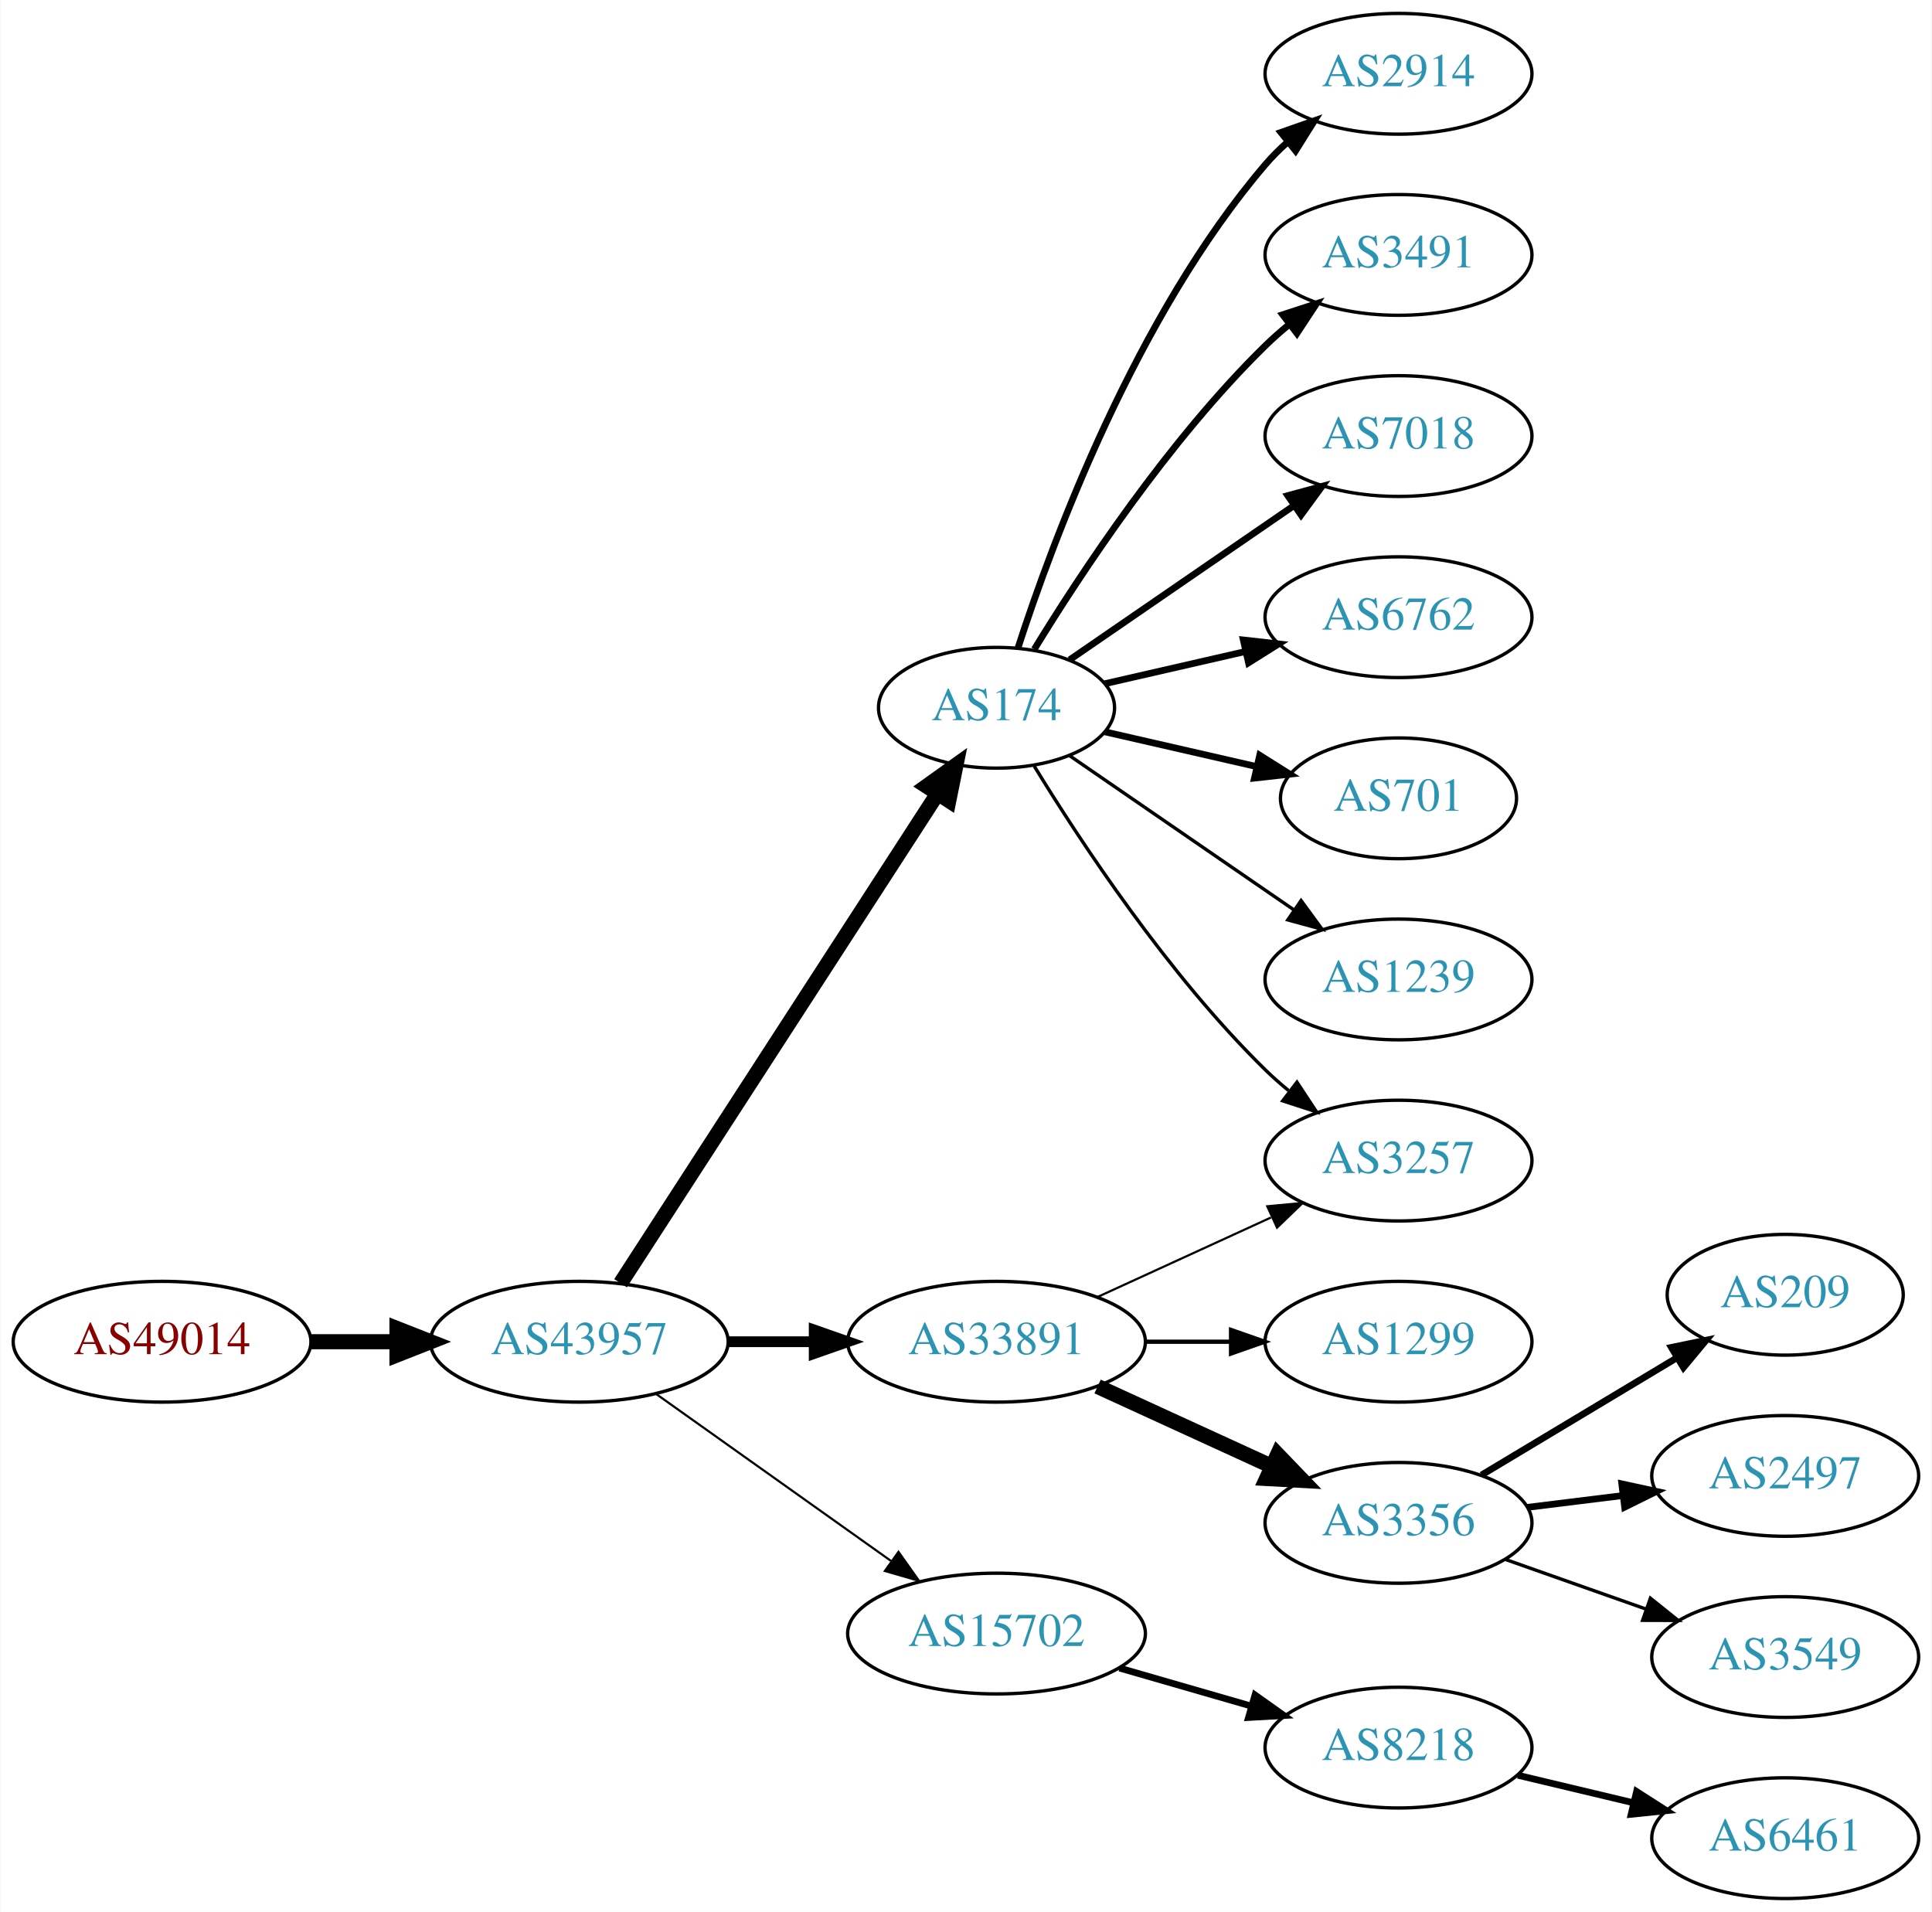
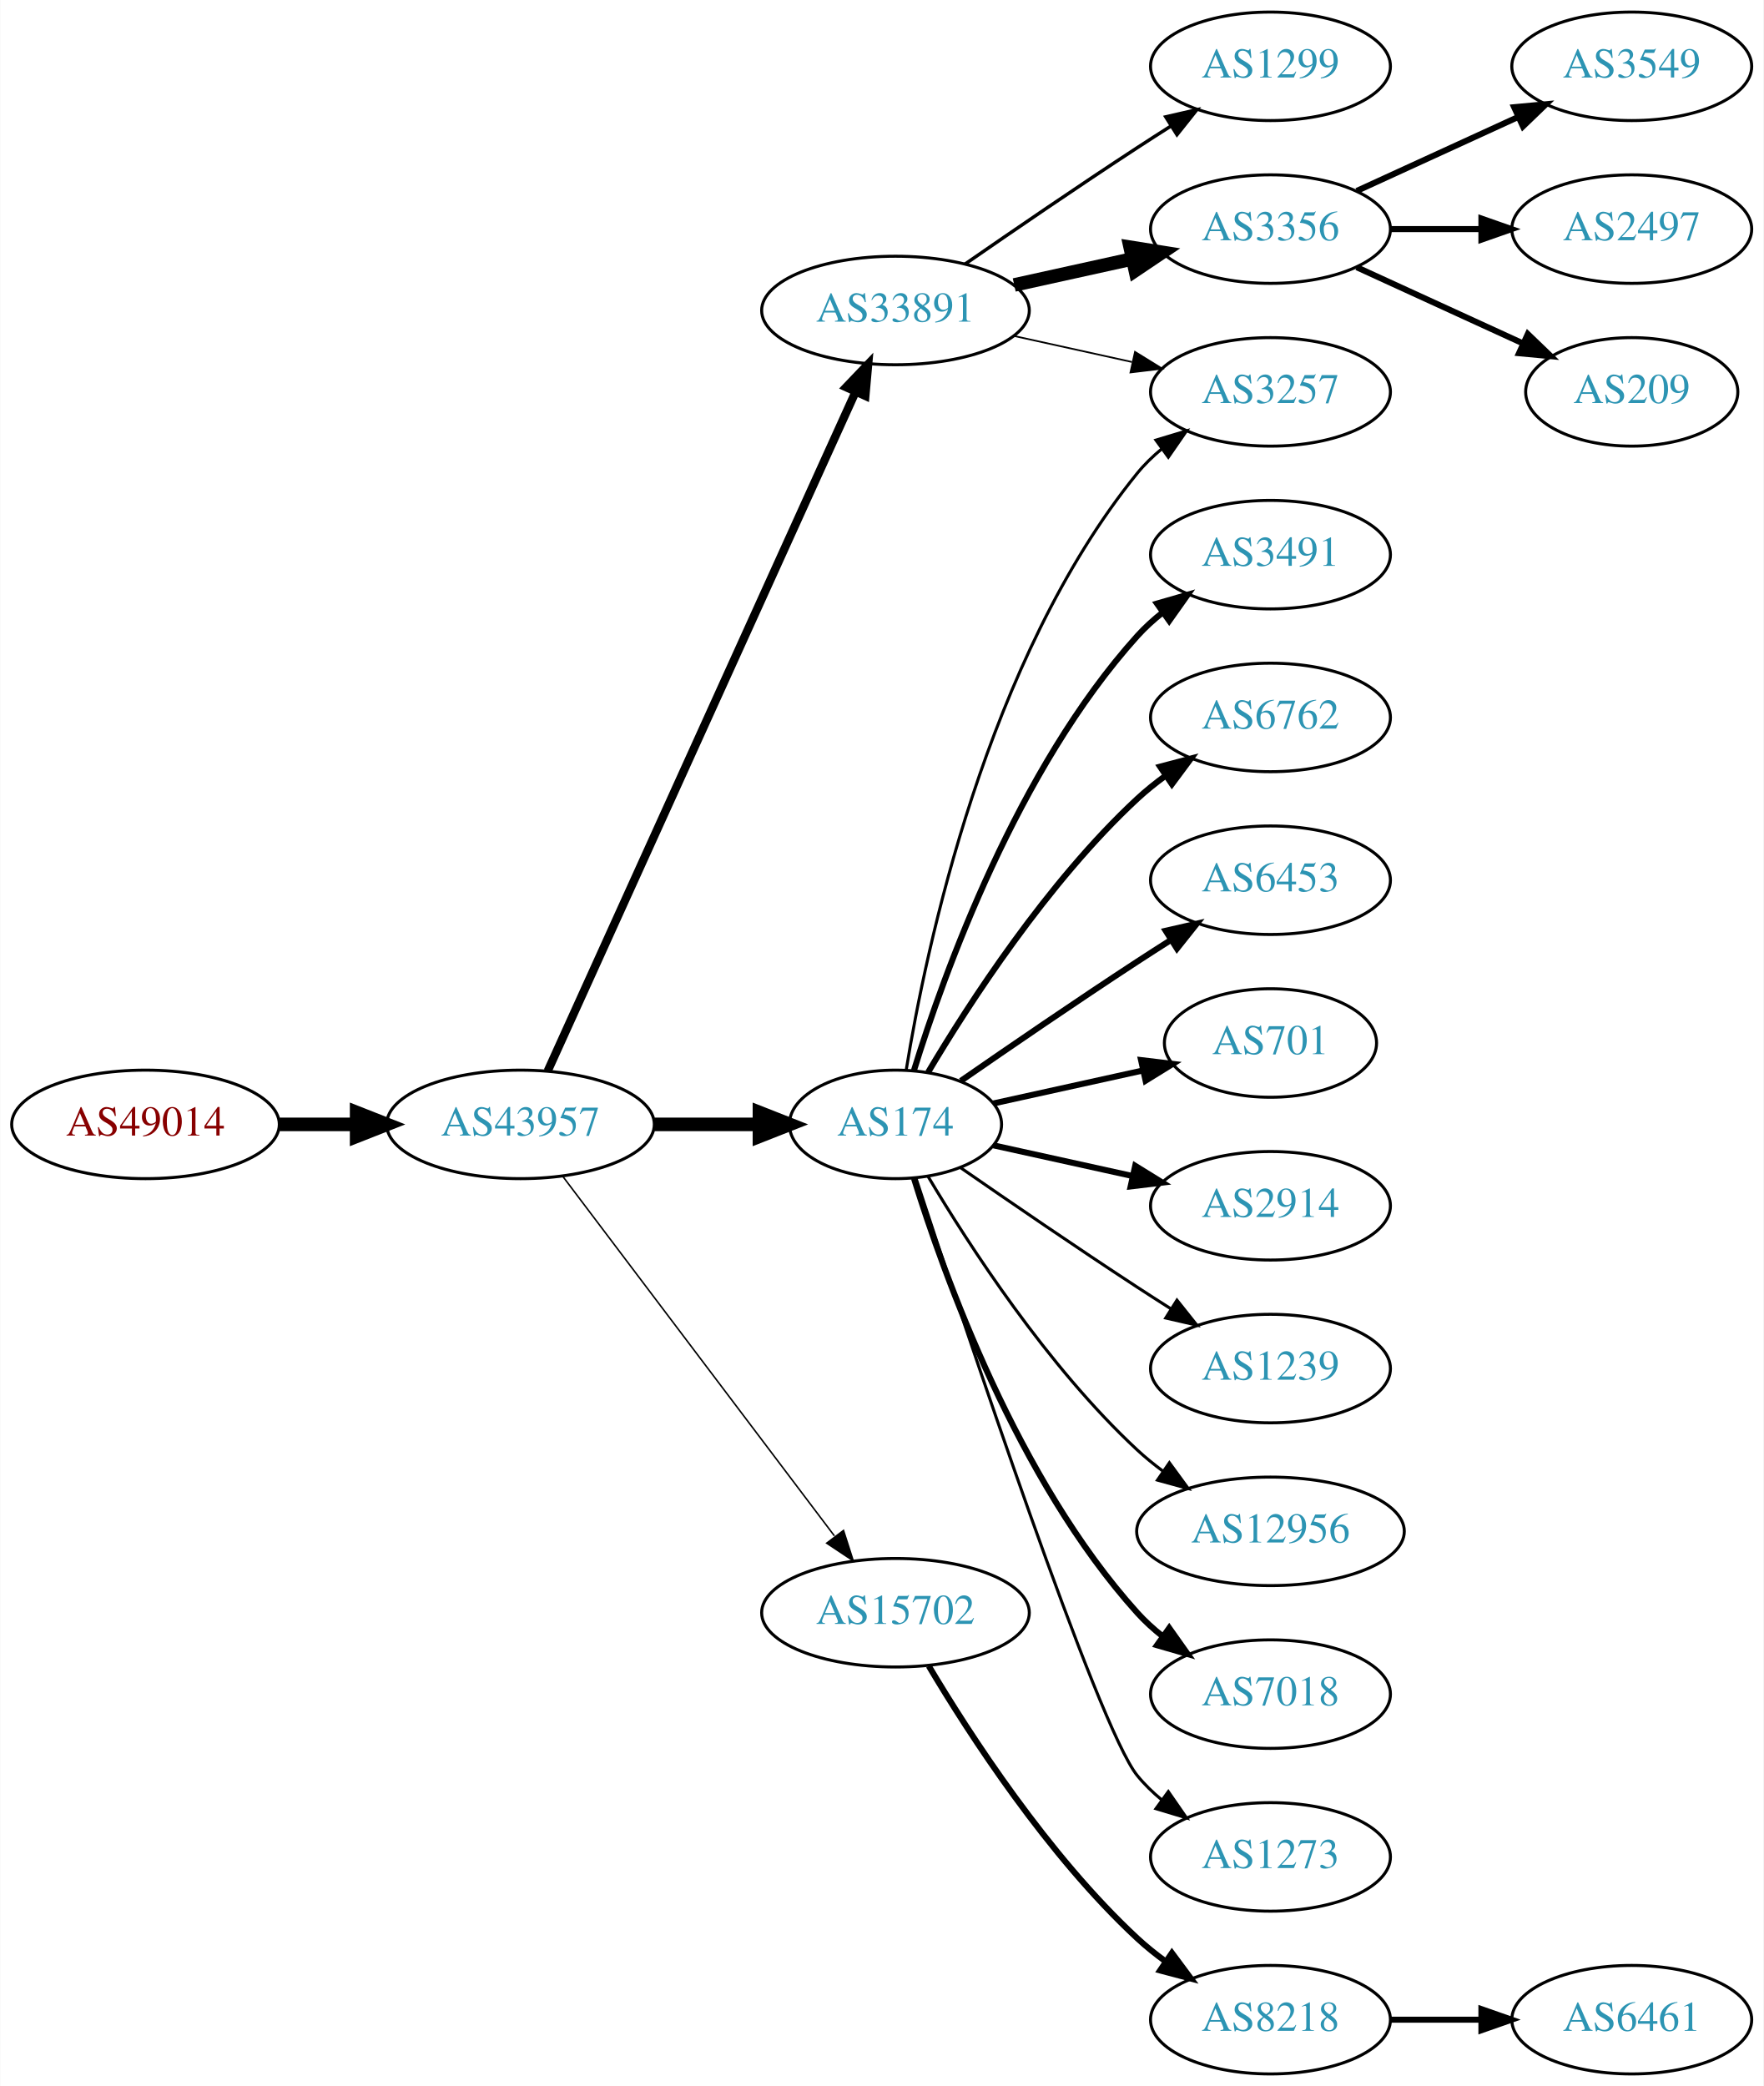
- <svg xmlns="http://www.w3.org/2000/svg" xmlns:xlink="http://www.w3.org/1999/xlink" width="576pt" height="570pt" viewBox="0.00 0.00 575.76 570.00">
-   <g id="graph0" class="graph" transform="scale(1 1) rotate(0) translate(4 566)">
-     <polygon fill="white" stroke="none" points="-4,4 -4,-566 571.762,-566 571.762,4 -4,4" />
+ <svg xmlns="http://www.w3.org/2000/svg" xmlns:xlink="http://www.w3.org/1999/xlink" width="585pt" height="692pt" viewBox="0.00 0.00 584.86 692.00">
+   <g id="graph0" class="graph" transform="scale(1 1) rotate(0) translate(4 688)">
+     <polygon fill="white" stroke="none" points="-4,4 -4,-688 580.862,-688 580.862,4 -4,4" />
    <g id="node1" class="node">
      <g id="a_node1">
        <a xlink:href="/asn/49014" xlink:title="AS49014 ~ Wirtschaftskammer Oesterreich [AT]">
-           <ellipse fill="#ffffff" stroke="black" cx="44.196" cy="-166" rx="44.393" ry="18" />
-           <text text-anchor="middle" x="44.196" y="-162.3" font-family="Times,serif" font-size="14.00" fill="#880000">AS49014</text>
+           <ellipse fill="#ffffff" stroke="black" cx="44.196" cy="-315" rx="44.393" ry="18" />
+           <text text-anchor="middle" x="44.196" y="-311.3" font-family="Times,serif" font-size="14.00" fill="#880000">AS49014</text>
        </a>
      </g>
    </g>
    <g id="node2" class="node">
      <g id="a_node2">
        <a xlink:href="/asn/43957" xlink:title="AS43957 ~ WNT Telecommunication GmbH [AT]">
-           <ellipse fill="#ffffff" stroke="black" cx="168.588" cy="-166" rx="44.393" ry="18" />
-           <text text-anchor="middle" x="168.588" y="-162.3" font-family="Times,serif" font-size="14.00" fill="#2c94b3">AS43957</text>
+           <ellipse fill="#ffffff" stroke="black" cx="168.588" cy="-315" rx="44.393" ry="18" />
+           <text text-anchor="middle" x="168.588" y="-311.3" font-family="Times,serif" font-size="14.00" fill="#2c94b3">AS43957</text>
        </a>
      </g>
    </g>
    <g id="edge1" class="edge">
-       <path fill="none" stroke="black" stroke-width="4.5" d="M88.692,-166C96.898,-166 105.569,-166 114.041,-166" />
-       <polygon fill="black" stroke="black" stroke-width="4.5" points="114.233,-169.938 124.233,-166 114.233,-162.063 114.233,-169.938" />
+       <path fill="none" stroke="black" stroke-width="4.5" d="M88.692,-315C96.898,-315 105.569,-315 114.041,-315" />
+       <polygon fill="black" stroke="black" stroke-width="4.5" points="114.233,-318.938 124.233,-315 114.233,-311.063 114.233,-318.938" />
    </g>
    <g id="node3" class="node">
      <g id="a_node3">
-         <a xlink:href="/asn/174" xlink:title="AS174 ~ Cogent Communications [US]">
-           <ellipse fill="#ffffff" stroke="black" cx="292.98" cy="-355" rx="35.194" ry="18" />
-           <text text-anchor="middle" x="292.98" y="-351.3" font-family="Times,serif" font-size="14.00" fill="#2c94b3">AS174</text>
+         <a xlink:href="/asn/33891" xlink:title="AS33891 ~ CORE-BACKBONE GMBH GLOBAL NETWORK [DE]">
+           <ellipse fill="#ffffff" stroke="black" cx="292.98" cy="-585" rx="44.393" ry="18" />
+           <text text-anchor="middle" x="292.98" y="-581.3" font-family="Times,serif" font-size="14.00" fill="#2c94b3">AS33891</text>
        </a>
      </g>
    </g>
    <g id="edge2" class="edge">
-       <path fill="none" stroke="black" stroke-width="4.5" d="M180.883,-183.442C202.524,-216.859 249.925,-290.057 275.249,-329.163" />
-       <polygon fill="black" stroke="black" stroke-width="4.5" points="272.149,-331.62 280.889,-337.873 278.759,-327.339 272.149,-331.62" />
+       <path fill="none" stroke="black" stroke-width="2.75" d="M177.619,-332.715C198.539,-378.867 254.822,-503.028 279.778,-558.082" />
+       <polygon fill="black" stroke="black" stroke-width="2.75" points="276.604,-559.556 283.92,-567.219 282.979,-556.666 276.604,-559.556" />
    </g>
    <g id="node4" class="node">
      <g id="a_node4">
-         <a xlink:href="/asn/33891" xlink:title="AS33891 ~ CORE-BACKBONE GMBH GLOBAL NETWORK [DE]">
-           <ellipse fill="#ffffff" stroke="black" cx="292.98" cy="-166" rx="44.393" ry="18" />
-           <text text-anchor="middle" x="292.98" y="-162.3" font-family="Times,serif" font-size="14.00" fill="#2c94b3">AS33891</text>
+         <a xlink:href="/asn/174" xlink:title="AS174 ~ Cogent Communications [US]">
+           <ellipse fill="#ffffff" stroke="black" cx="292.98" cy="-315" rx="35.194" ry="18" />
+           <text text-anchor="middle" x="292.98" y="-311.3" font-family="Times,serif" font-size="14.00" fill="#2c94b3">AS174</text>
        </a>
      </g>
    </g>
    <g id="edge3" class="edge">
-       <path fill="none" stroke="black" stroke-width="3.214" d="M213.084,-166C221.29,-166 229.961,-166 238.434,-166" />
-       <polygon fill="black" stroke="black" stroke-width="3.214" points="238.625,-169.5 248.625,-166 238.625,-162.5 238.625,-169.5" />
+       <path fill="none" stroke="black" stroke-width="4.5" d="M213.084,-315C224.341,-315 236.473,-315 247.767,-315" />
+       <polygon fill="black" stroke="black" stroke-width="4.5" points="247.854,-318.938 257.854,-315 247.854,-311.063 247.854,-318.938" />
    </g>
    <g id="node5" class="node">
      <g id="a_node5">
        <a xlink:href="/asn/15702" xlink:title="AS15702 ~ Onstage Online GmbH [AT]">
-           <ellipse fill="#ffffff" stroke="black" cx="292.98" cy="-79" rx="44.393" ry="18" />
-           <text text-anchor="middle" x="292.98" y="-75.3" font-family="Times,serif" font-size="14.00" fill="#2c94b3">AS15702</text>
+           <ellipse fill="#ffffff" stroke="black" cx="292.98" cy="-153" rx="44.393" ry="18" />
+           <text text-anchor="middle" x="292.98" y="-149.3" font-family="Times,serif" font-size="14.00" fill="#2c94b3">AS15702</text>
        </a>
      </g>
    </g>
    <g id="edge4" class="edge">
-       <path fill="none" stroke="black" stroke-width="0.643" d="M191.47,-150.446C211.015,-136.553 239.84,-116.063 261.615,-100.584" />
-       <polygon fill="black" stroke="black" stroke-width="0.643" points="263.753,-103.359 269.876,-94.713 259.697,-97.654 263.753,-103.359" />
+       <path fill="none" stroke="black" stroke-width="0.5" d="M182.686,-297.663C204.311,-269.04 247.582,-211.767 272.705,-178.514" />
+       <polygon fill="black" stroke="black" stroke-width="0.5" points="275.741,-180.301 278.976,-170.212 270.156,-176.081 275.741,-180.301" />
+     </g>
+     <g id="node6" class="node">
+       <g id="a_node6">
+         <a xlink:href="/asn/1299" xlink:title="AS1299 ~ Telia Carrier [EU]">
+           <ellipse fill="#ffffff" stroke="black" cx="417.373" cy="-666" rx="39.794" ry="18" />
+           <text text-anchor="middle" x="417.373" y="-662.3" font-family="Times,serif" font-size="14.00" fill="#2c94b3">AS1299</text>
+         </a>
+       </g>
+     </g>
+     <g id="edge5" class="edge">
+       <path fill="none" stroke="black" stroke-width="1.125" d="M316.011,-600.367C331.813,-611.305 353.67,-626.261 373.176,-639 376.758,-641.339 380.529,-643.759 384.289,-646.144" />
+       <polygon fill="black" stroke="black" stroke-width="1.125" points="382.623,-649.231 392.95,-651.596 386.352,-643.307 382.623,-649.231" />
+     </g>
+     <g id="node7" class="node">
+       <g id="a_node7">
+         <a xlink:href="/asn/3356" xlink:title="AS3356 ~ Level 3 Parent, LLC [US]">
+           <ellipse fill="#ffffff" stroke="black" cx="417.373" cy="-612" rx="39.794" ry="18" />
+           <text text-anchor="middle" x="417.373" y="-608.3" font-family="Times,serif" font-size="14.00" fill="#2c94b3">AS3356</text>
+         </a>
+       </g>
+     </g>
+     <g id="edge6" class="edge">
+       <path fill="none" stroke="black" stroke-width="4.5" d="M332.37,-593.469C344.761,-596.202 358.608,-599.257 371.429,-602.085" />
+       <polygon fill="black" stroke="black" stroke-width="4.5" points="370.83,-605.985 381.443,-604.295 372.526,-598.295 370.83,-605.985" />
    </g>
    <g id="node8" class="node">
      <g id="a_node8">
        <a xlink:href="/asn/3257" xlink:title="AS3257 ~ GTT [DE]">
-           <ellipse fill="#ffffff" stroke="black" cx="412.823" cy="-220" rx="39.794" ry="18" />
-           <text text-anchor="middle" x="412.823" y="-216.3" font-family="Times,serif" font-size="14.00" fill="#2c94b3">AS3257</text>
-         </a>
-       </g>
+           <ellipse fill="#ffffff" stroke="black" cx="417.373" cy="-558" rx="39.794" ry="18" />
+           <text text-anchor="middle" x="417.373" y="-554.3" font-family="Times,serif" font-size="14.00" fill="#2c94b3">AS3257</text>
+         </a>
+       </g>
+     </g>
+     <g id="edge7" class="edge">
+       <path fill="none" stroke="black" stroke-width="0.562" d="M332.37,-576.531C344.761,-573.798 358.608,-570.743 371.429,-567.915" />
+       <polygon fill="black" stroke="black" stroke-width="0.562" points="372.432,-571.278 381.443,-565.705 370.924,-564.442 372.432,-571.278" />
    </g>
    <g id="edge16" class="edge">
-       <path fill="none" stroke="black" d="M304.246,-337.56C318.055,-315.009 344.243,-275.278 373.176,-247 375.317,-244.908 377.634,-242.863 380.034,-240.894" />
-       <polygon fill="black" stroke="black" points="382.544,-243.382 388.375,-234.536 378.301,-237.815 382.544,-243.382" />
+       <path fill="none" stroke="black" d="M296.561,-333.178C303.016,-372.997 323.088,-469.286 373.176,-531 375.545,-533.918 378.318,-536.612 381.295,-539.075" />
+       <polygon fill="black" stroke="black" points="379.371,-542.003 389.517,-545.052 383.486,-536.341 379.371,-542.003" />
+     </g>
+     <g id="node9" class="node">
+       <g id="a_node9">
+         <a xlink:href="/asn/3491" xlink:title="AS3491 ~ PCCW Global, Inc. [US]">
+           <ellipse fill="#ffffff" stroke="black" cx="417.373" cy="-504" rx="39.794" ry="18" />
+           <text text-anchor="middle" x="417.373" y="-500.3" font-family="Times,serif" font-size="14.00" fill="#2c94b3">AS3491</text>
+         </a>
+       </g>
+     </g>
+     <g id="edge8" class="edge">
+       <path fill="none" stroke="black" stroke-width="2" d="M299.118,-332.94C309.021,-364.979 333.359,-432.812 373.176,-477 375.693,-479.792 378.564,-482.401 381.603,-484.812" />
+       <polygon fill="black" stroke="black" stroke-width="2" points="379.732,-487.776 389.911,-490.715 383.786,-482.07 379.732,-487.776" />
+     </g>
+     <g id="node10" class="node">
+       <g id="a_node10">
+         <a xlink:href="/asn/6762" xlink:title="AS6762 ~ TELECOM ITALIA SPARKLE S.p.A. [IT]">
+           <ellipse fill="#ffffff" stroke="black" cx="417.373" cy="-450" rx="39.794" ry="18" />
+           <text text-anchor="middle" x="417.373" y="-446.3" font-family="Times,serif" font-size="14.00" fill="#2c94b3">AS6762</text>
+         </a>
+       </g>
+     </g>
+     <g id="edge9" class="edge">
+       <path fill="none" stroke="black" stroke-width="2" d="M303.793,-332.279C317.299,-355.011 343.359,-395.314 373.176,-423 376.083,-425.699 379.296,-428.28 382.62,-430.703" />
+       <polygon fill="black" stroke="black" stroke-width="2" points="380.755,-433.667 390.998,-436.375 384.679,-427.87 380.755,-433.667" />
    </g>
    <g id="node11" class="node">
      <g id="a_node11">
-         <a xlink:href="/asn/2914" xlink:title="AS2914 ~ NTT America, Inc. [US]">
-           <ellipse fill="#ffffff" stroke="black" cx="412.823" cy="-544" rx="39.794" ry="18" />
-           <text text-anchor="middle" x="412.823" y="-540.3" font-family="Times,serif" font-size="14.00" fill="#2c94b3">AS2914</text>
+         <a xlink:href="/asn/6453" xlink:title="AS6453 ~ TATA COMMUNICATIONS (AMERICA) INC [US]">
+           <ellipse fill="#ffffff" stroke="black" cx="417.373" cy="-396" rx="39.794" ry="18" />
+           <text text-anchor="middle" x="417.373" y="-392.3" font-family="Times,serif" font-size="14.00" fill="#2c94b3">AS6453</text>
        </a>
      </g>
    </g>
    <g id="edge10" class="edge">
-       <path fill="none" stroke="black" stroke-width="2" d="M299.346,-372.74C309.61,-404.461 334.502,-471.808 373.176,-517 375.122,-519.274 377.3,-521.449 379.605,-523.507" />
-       <polygon fill="black" stroke="black" stroke-width="2" points="377.775,-526.524 387.774,-530.027 382.142,-521.053 377.775,-526.524" />
+       <path fill="none" stroke="black" stroke-width="2" d="M314.671,-329.44C330.563,-340.449 353.113,-355.897 373.176,-369 376.758,-371.339 380.529,-373.759 384.289,-376.144" />
+       <polygon fill="black" stroke="black" stroke-width="2" points="382.623,-379.231 392.95,-381.596 386.352,-373.307 382.623,-379.231" />
    </g>
    <g id="node12" class="node">
      <g id="a_node12">
-         <a xlink:href="/asn/3491" xlink:title="AS3491 ~ PCCW Global, Inc. [US]">
-           <ellipse fill="#ffffff" stroke="black" cx="412.823" cy="-490" rx="39.794" ry="18" />
-           <text text-anchor="middle" x="412.823" y="-486.3" font-family="Times,serif" font-size="14.00" fill="#2c94b3">AS3491</text>
+         <a xlink:href="/asn/701" xlink:title="AS701 ~ UUNET [US]">
+           <ellipse fill="#ffffff" stroke="black" cx="417.373" cy="-342" rx="35.194" ry="18" />
+           <text text-anchor="middle" x="417.373" y="-338.3" font-family="Times,serif" font-size="14.00" fill="#2c94b3">AS701</text>
        </a>
      </g>
    </g>
    <g id="edge11" class="edge">
-       <path fill="none" stroke="black" stroke-width="2" d="M304.246,-372.44C318.055,-394.991 344.243,-434.722 373.176,-463 375.317,-465.092 377.634,-467.137 380.034,-469.106" />
-       <polygon fill="black" stroke="black" stroke-width="2" points="378.301,-472.185 388.375,-475.464 382.544,-466.618 378.301,-472.185" />
+       <path fill="none" stroke="black" stroke-width="2" d="M325.499,-321.953C340.632,-325.292 358.96,-329.335 375.18,-332.913" />
+       <polygon fill="black" stroke="black" stroke-width="2" points="374.441,-336.334 384.96,-335.07 375.949,-329.498 374.441,-336.334" />
    </g>
    <g id="node13" class="node">
      <g id="a_node13">
-         <a xlink:href="/asn/7018" xlink:title="AS7018 ~ AT&amp;T Services, Inc. [US]">
-           <ellipse fill="#ffffff" stroke="black" cx="412.823" cy="-436" rx="39.794" ry="18" />
-           <text text-anchor="middle" x="412.823" y="-432.3" font-family="Times,serif" font-size="14.00" fill="#2c94b3">AS7018</text>
+         <a xlink:href="/asn/2914" xlink:title="AS2914 ~ NTT America, Inc. [US]">
+           <ellipse fill="#ffffff" stroke="black" cx="417.373" cy="-288" rx="39.794" ry="18" />
+           <text text-anchor="middle" x="417.373" y="-284.3" font-family="Times,serif" font-size="14.00" fill="#2c94b3">AS2914</text>
        </a>
      </g>
    </g>
    <g id="edge12" class="edge">
-       <path fill="none" stroke="black" stroke-width="2" d="M314.777,-369.295C333.361,-382.068 360.811,-400.937 381.779,-415.349" />
-       <polygon fill="black" stroke="black" stroke-width="2" points="379.814,-418.245 390.037,-421.025 383.779,-412.476 379.814,-418.245" />
+       <path fill="none" stroke="black" stroke-width="2" d="M325.499,-308.047C339.56,-304.945 356.378,-301.235 371.702,-297.854" />
+       <polygon fill="black" stroke="black" stroke-width="2" points="372.501,-301.262 381.512,-295.69 370.993,-294.427 372.501,-301.262" />
    </g>
    <g id="node14" class="node">
      <g id="a_node14">
-         <a xlink:href="/asn/6762" xlink:title="AS6762 ~ TELECOM ITALIA SPARKLE S.p.A. [IT]">
-           <ellipse fill="#ffffff" stroke="black" cx="412.823" cy="-382" rx="39.794" ry="18" />
-           <text text-anchor="middle" x="412.823" y="-378.3" font-family="Times,serif" font-size="14.00" fill="#2c94b3">AS6762</text>
+         <a xlink:href="/asn/1239" xlink:title="AS1239 ~ Sprint [US]">
+           <ellipse fill="#ffffff" stroke="black" cx="417.373" cy="-234" rx="39.794" ry="18" />
+           <text text-anchor="middle" x="417.373" y="-230.3" font-family="Times,serif" font-size="14.00" fill="#2c94b3">AS1239</text>
        </a>
      </g>
    </g>
    <g id="edge13" class="edge">
-       <path fill="none" stroke="black" stroke-width="2" d="M325.251,-362.165C338.09,-365.106 353.195,-368.567 367.162,-371.767" />
-       <polygon fill="black" stroke="black" stroke-width="2" points="366.553,-375.219 377.083,-374.04 368.117,-368.395 366.553,-375.219" />
+       <path fill="none" stroke="black" d="M314.671,-300.56C330.563,-289.551 353.113,-274.103 373.176,-261 376.758,-258.661 380.529,-256.241 384.289,-253.856" />
+       <polygon fill="black" stroke="black" points="386.352,-256.693 392.95,-248.404 382.623,-250.769 386.352,-256.693" />
    </g>
    <g id="node15" class="node">
      <g id="a_node15">
-         <a xlink:href="/asn/701" xlink:title="AS701 ~ UUNET [US]">
-           <ellipse fill="#ffffff" stroke="black" cx="412.823" cy="-328" rx="35.194" ry="18" />
-           <text text-anchor="middle" x="412.823" y="-324.3" font-family="Times,serif" font-size="14.00" fill="#2c94b3">AS701</text>
+         <a xlink:href="/asn/12956" xlink:title="AS12956 ~ TELXIUS [ES]">
+           <ellipse fill="#ffffff" stroke="black" cx="417.373" cy="-180" rx="44.393" ry="18" />
+           <text text-anchor="middle" x="417.373" y="-176.3" font-family="Times,serif" font-size="14.00" fill="#2c94b3">AS12956</text>
        </a>
      </g>
    </g>
    <g id="edge14" class="edge">
-       <path fill="none" stroke="black" stroke-width="2" d="M325.251,-347.835C339.101,-344.662 355.588,-340.885 370.439,-337.482" />
-       <polygon fill="black" stroke="black" stroke-width="2" points="371.441,-340.843 380.407,-335.198 369.877,-334.02 371.441,-340.843" />
+       <path fill="none" stroke="black" d="M303.793,-297.721C317.299,-274.989 343.359,-234.686 373.176,-207 375.783,-204.58 378.637,-202.254 381.595,-200.052" />
+       <polygon fill="black" stroke="black" points="383.843,-202.754 390.095,-194.2 379.873,-196.988 383.843,-202.754" />
    </g>
    <g id="node16" class="node">
      <g id="a_node16">
-         <a xlink:href="/asn/1239" xlink:title="AS1239 ~ Sprint [US]">
-           <ellipse fill="#ffffff" stroke="black" cx="412.823" cy="-274" rx="39.794" ry="18" />
-           <text text-anchor="middle" x="412.823" y="-270.3" font-family="Times,serif" font-size="14.00" fill="#2c94b3">AS1239</text>
+         <a xlink:href="/asn/7018" xlink:title="AS7018 ~ AT&amp;T Services, Inc. [US]">
+           <ellipse fill="#ffffff" stroke="black" cx="417.373" cy="-126" rx="39.794" ry="18" />
+           <text text-anchor="middle" x="417.373" y="-122.3" font-family="Times,serif" font-size="14.00" fill="#2c94b3">AS7018</text>
        </a>
      </g>
    </g>
    <g id="edge15" class="edge">
-       <path fill="none" stroke="black" d="M314.777,-340.705C333.361,-327.932 360.811,-309.063 381.779,-294.651" />
-       <polygon fill="black" stroke="black" points="383.779,-297.524 390.037,-288.975 379.814,-291.755 383.779,-297.524" />
-     </g>
-     <g id="node6" class="node">
-       <g id="a_node6">
-         <a xlink:href="/asn/1299" xlink:title="AS1299 ~ Telia Carrier [EU]">
-           <ellipse fill="#ffffff" stroke="black" cx="412.823" cy="-166" rx="39.794" ry="18" />
-           <text text-anchor="middle" x="412.823" y="-162.3" font-family="Times,serif" font-size="14.00" fill="#2c94b3">AS1299</text>
-         </a>
-       </g>
-     </g>
-     <g id="edge5" class="edge">
-       <path fill="none" stroke="black" stroke-width="1.286" d="M337.191,-166C345.504,-166 354.267,-166 362.749,-166" />
-       <polygon fill="black" stroke="black" stroke-width="1.286" points="362.908,-169.5 372.908,-166 362.908,-162.5 362.908,-169.5" />
-     </g>
-     <g id="node7" class="node">
-       <g id="a_node7">
-         <a xlink:href="/asn/3356" xlink:title="AS3356 ~ Level 3 Parent, LLC [US]">
-           <ellipse fill="#ffffff" stroke="black" cx="412.823" cy="-112" rx="39.794" ry="18" />
-           <text text-anchor="middle" x="412.823" y="-108.3" font-family="Times,serif" font-size="14.00" fill="#2c94b3">AS3356</text>
-         </a>
-       </g>
-     </g>
-     <g id="edge6" class="edge">
-       <path fill="none" stroke="black" stroke-width="4.5" d="M323.11,-152.652C338.721,-145.498 358.119,-136.609 374.791,-128.97" />
-       <polygon fill="black" stroke="black" stroke-width="4.5" points="376.792,-132.384 384.243,-124.638 373.512,-125.225 376.792,-132.384" />
-     </g>
-     <g id="edge7" class="edge">
-       <path fill="none" stroke="black" stroke-width="0.643" d="M323.11,-179.348C338.721,-186.502 358.119,-195.391 374.791,-203.03" />
-       <polygon fill="black" stroke="black" stroke-width="0.643" points="373.694,-206.378 384.243,-207.362 376.61,-200.014 373.694,-206.378" />
-     </g>
-     <g id="node9" class="node">
-       <g id="a_node9">
-         <a xlink:href="/asn/8218" xlink:title="AS8218 ~ legacy Neotelecoms [FR]">
-           <ellipse fill="#ffffff" stroke="black" cx="412.823" cy="-45" rx="39.794" ry="18" />
-           <text text-anchor="middle" x="412.823" y="-41.3" font-family="Times,serif" font-size="14.00" fill="#2c94b3">AS8218</text>
-         </a>
-       </g>
-     </g>
-     <g id="edge8" class="edge">
-       <path fill="none" stroke="black" stroke-width="2" d="M329.657,-68.707C342.073,-65.124 356.129,-61.069 369.059,-57.338" />
-       <polygon fill="black" stroke="black" stroke-width="2" points="370.045,-60.697 378.682,-54.562 368.104,-53.971 370.045,-60.697" />
+       <path fill="none" stroke="black" stroke-width="2" d="M299.118,-297.06C309.021,-265.021 333.359,-197.188 373.176,-153 375.693,-150.208 378.564,-147.599 381.603,-145.188" />
+       <polygon fill="black" stroke="black" stroke-width="2" points="383.786,-147.93 389.911,-139.285 379.732,-142.224 383.786,-147.93" />
    </g>
    <g id="node17" class="node">
      <g id="a_node17">
-         <a xlink:href="/asn/209" xlink:title="AS209 ~ CenturyLink Communications, LLC [US]">
-           <ellipse fill="#ffffff" stroke="black" cx="528.116" cy="-180" rx="35.194" ry="18" />
-           <text text-anchor="middle" x="528.116" y="-176.3" font-family="Times,serif" font-size="14.00" fill="#2c94b3">AS209</text>
+         <a xlink:href="/asn/1273" xlink:title="AS1273 ~ Vodafone Group PLC [EU]">
+           <ellipse fill="#ffffff" stroke="black" cx="417.373" cy="-72" rx="39.794" ry="18" />
+           <text text-anchor="middle" x="417.373" y="-68.3" font-family="Times,serif" font-size="14.00" fill="#2c94b3">AS1273</text>
        </a>
      </g>
    </g>
    <g id="edge17" class="edge">
-       <path fill="none" stroke="black" stroke-width="2" d="M437.573,-126.255C454.524,-136.429 477.49,-150.214 495.919,-161.275" />
-       <polygon fill="black" stroke="black" stroke-width="2" points="494.18,-164.313 504.555,-166.459 497.782,-158.311 494.18,-164.313" />
+       <path fill="none" stroke="black" d="M299.793,-297.12C315.774,-248.279 360.056,-115.165 373.176,-99 375.545,-96.082 378.318,-93.388 381.295,-90.925" />
+       <polygon fill="black" stroke="black" points="383.486,-93.659 389.517,-84.948 379.371,-87.997 383.486,-93.659" />
+     </g>
+     <g id="node21" class="node">
+       <g id="a_node21">
+         <a xlink:href="/asn/8218" xlink:title="AS8218 ~ legacy Neotelecoms [FR]">
+           <ellipse fill="#ffffff" stroke="black" cx="417.373" cy="-18" rx="39.794" ry="18" />
+           <text text-anchor="middle" x="417.373" y="-14.3" font-family="Times,serif" font-size="14.00" fill="#2c94b3">AS8218</text>
+         </a>
+       </g>
+     </g>
+     <g id="edge21" class="edge">
+       <path fill="none" stroke="black" stroke-width="2" d="M304.026,-135.329C317.597,-112.528 343.529,-72.528 373.176,-45 376.083,-42.301 379.296,-39.72 382.62,-37.297" />
+       <polygon fill="black" stroke="black" stroke-width="2" points="384.679,-40.13 390.998,-31.625 380.755,-34.333 384.679,-40.13" />
    </g>
    <g id="node18" class="node">
      <g id="a_node18">
-         <a xlink:href="/asn/2497" xlink:title="AS2497 ~ Internet Initiative Japan Inc. [JP]">
-           <ellipse fill="#ffffff" stroke="black" cx="528.116" cy="-126" rx="39.794" ry="18" />
-           <text text-anchor="middle" x="528.116" y="-122.3" font-family="Times,serif" font-size="14.00" fill="#2c94b3">AS2497</text>
+         <a xlink:href="/asn/3549" xlink:title="AS3549 ~ Level 3 Parent, LLC [US]">
+           <ellipse fill="#ffffff" stroke="black" cx="537.215" cy="-666" rx="39.794" ry="18" />
+           <text text-anchor="middle" x="537.215" y="-662.3" font-family="Times,serif" font-size="14.00" fill="#2c94b3">AS3549</text>
        </a>
      </g>
    </g>
    <g id="edge18" class="edge">
-       <path fill="none" stroke="black" stroke-width="2" d="M451.233,-116.623C460.321,-117.746 470.158,-118.962 479.643,-120.134" />
-       <polygon fill="black" stroke="black" stroke-width="2" points="479.391,-123.629 489.745,-121.382 480.25,-116.682 479.391,-123.629" />
+       <path fill="none" stroke="black" stroke-width="2" d="M446.001,-624.661C461.958,-631.973 482.229,-641.261 499.512,-649.181" />
+       <polygon fill="black" stroke="black" stroke-width="2" points="498.21,-652.435 508.759,-653.419 501.126,-646.071 498.21,-652.435" />
    </g>
    <g id="node19" class="node">
      <g id="a_node19">
-         <a xlink:href="/asn/3549" xlink:title="AS3549 ~ Level 3 Parent, LLC [US]">
-           <ellipse fill="#ffffff" stroke="black" cx="528.116" cy="-72" rx="39.794" ry="18" />
-           <text text-anchor="middle" x="528.116" y="-68.3" font-family="Times,serif" font-size="14.00" fill="#2c94b3">AS3549</text>
+         <a xlink:href="/asn/2497" xlink:title="AS2497 ~ Internet Initiative Japan Inc. [JP]">
+           <ellipse fill="#ffffff" stroke="black" cx="537.215" cy="-612" rx="39.794" ry="18" />
+           <text text-anchor="middle" x="537.215" y="-608.3" font-family="Times,serif" font-size="14.00" fill="#2c94b3">AS2497</text>
        </a>
      </g>
    </g>
    <g id="edge19" class="edge">
-       <path fill="none" stroke="black" d="M444.781,-101.07C457.644,-96.528 472.75,-91.195 486.487,-86.345" />
-       <polygon fill="black" stroke="black" points="487.931,-89.547 496.196,-82.917 485.601,-82.946 487.931,-89.547" />
-     </g>
-     <g id="node10" class="node">
-       <g id="a_node10">
+       <path fill="none" stroke="black" stroke-width="2" d="M457.285,-612C466.839,-612 477.188,-612 487.151,-612" />
+       <polygon fill="black" stroke="black" stroke-width="2" points="487.343,-615.5 497.343,-612 487.343,-608.5 487.343,-615.5" />
+     </g>
+     <g id="node20" class="node">
+       <g id="a_node20">
+         <a xlink:href="/asn/209" xlink:title="AS209 ~ CenturyLink Communications, LLC [US]">
+           <ellipse fill="#ffffff" stroke="black" cx="537.215" cy="-558" rx="35.194" ry="18" />
+           <text text-anchor="middle" x="537.215" y="-554.3" font-family="Times,serif" font-size="14.00" fill="#2c94b3">AS209</text>
+         </a>
+       </g>
+     </g>
+     <g id="edge20" class="edge">
+       <path fill="none" stroke="black" stroke-width="2" d="M446.001,-599.339C462.418,-591.817 483.399,-582.202 500.996,-574.139" />
+       <polygon fill="black" stroke="black" stroke-width="2" points="502.74,-577.189 510.373,-569.842 499.824,-570.826 502.74,-577.189" />
+     </g>
+     <g id="node22" class="node">
+       <g id="a_node22">
        <a xlink:href="/asn/6461" xlink:title="AS6461 ~ Zayo Bandwidth [US]">
-           <ellipse fill="#ffffff" stroke="black" cx="528.116" cy="-18" rx="39.794" ry="18" />
-           <text text-anchor="middle" x="528.116" y="-14.3" font-family="Times,serif" font-size="14.00" fill="#2c94b3">AS6461</text>
-         </a>
-       </g>
-     </g>
-     <g id="edge9" class="edge">
-       <path fill="none" stroke="black" stroke-width="2" d="M448.43,-36.752C459.301,-34.162 471.456,-31.265 482.898,-28.538" />
-       <polygon fill="black" stroke="black" stroke-width="2" points="483.804,-31.92 492.721,-26.197 482.182,-25.111 483.804,-31.92" />
+           <ellipse fill="#ffffff" stroke="black" cx="537.215" cy="-18" rx="39.794" ry="18" />
+           <text text-anchor="middle" x="537.215" y="-14.3" font-family="Times,serif" font-size="14.00" fill="#2c94b3">AS6461</text>
+         </a>
+       </g>
+     </g>
+     <g id="edge22" class="edge">
+       <path fill="none" stroke="black" stroke-width="2" d="M457.285,-18C466.839,-18 477.188,-18 487.151,-18" />
+       <polygon fill="black" stroke="black" stroke-width="2" points="487.343,-21.5 497.343,-18 487.343,-14.5 487.343,-21.5" />
    </g>
  </g>
</svg>
